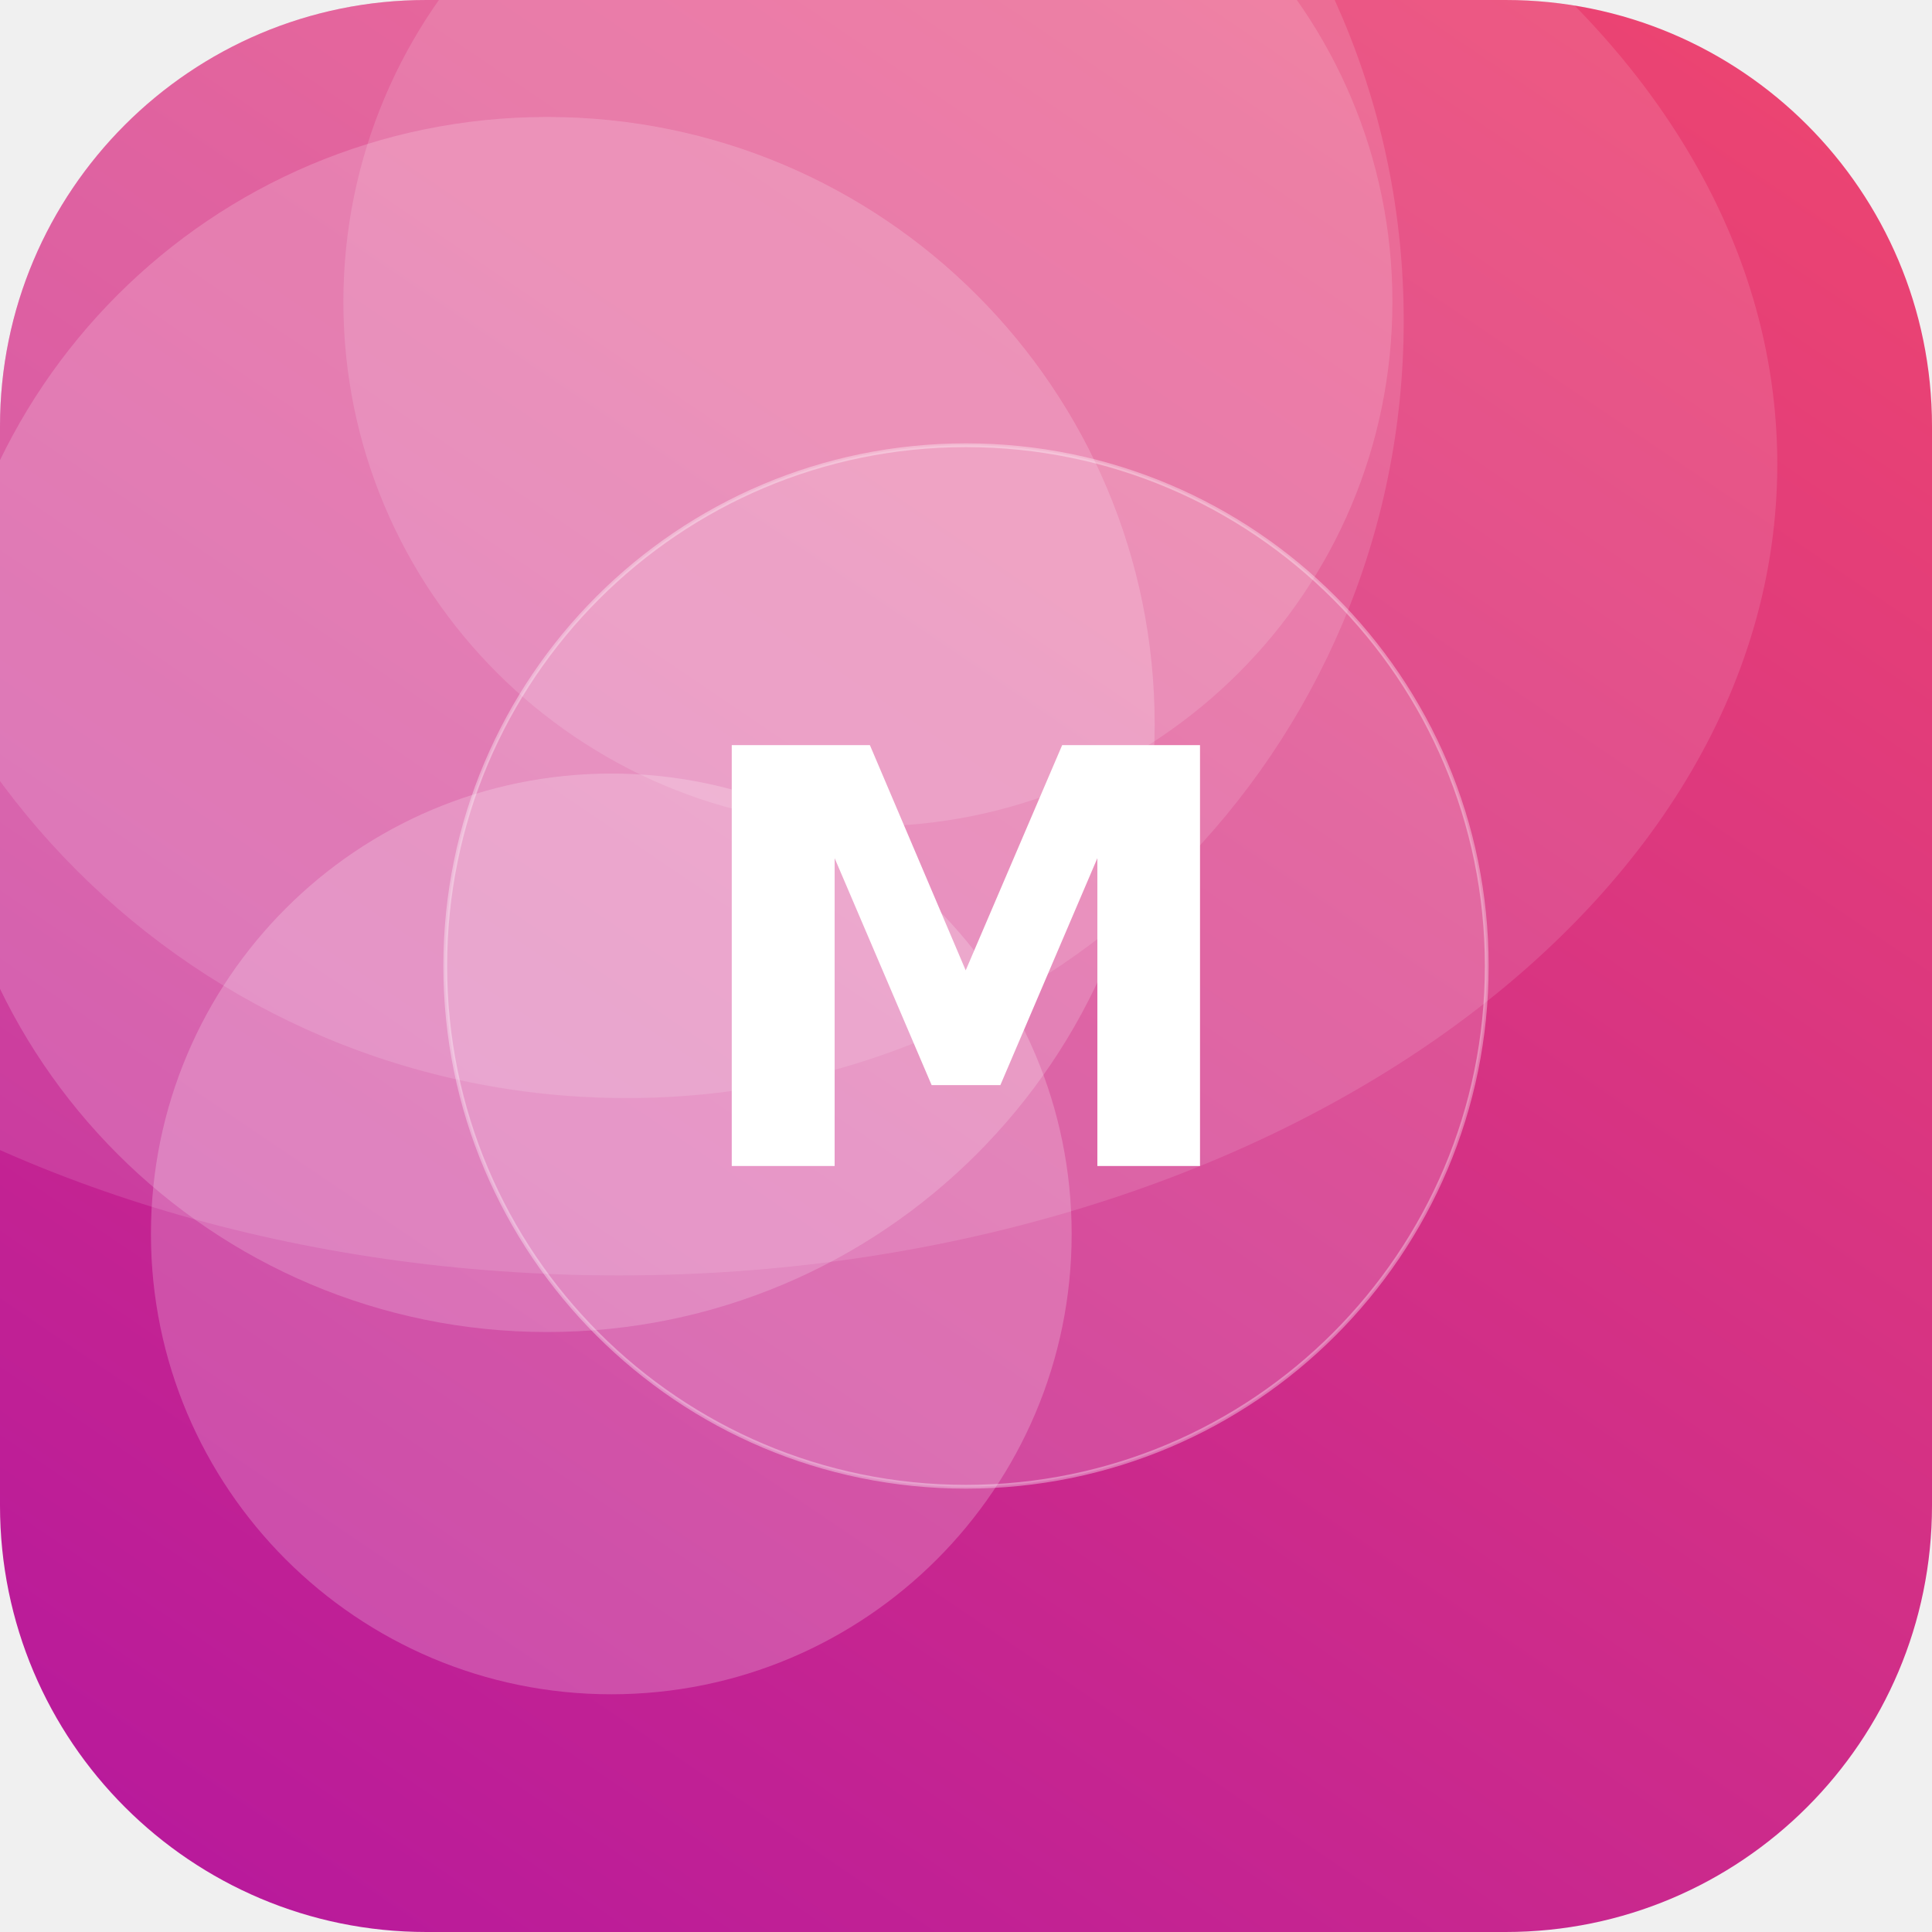
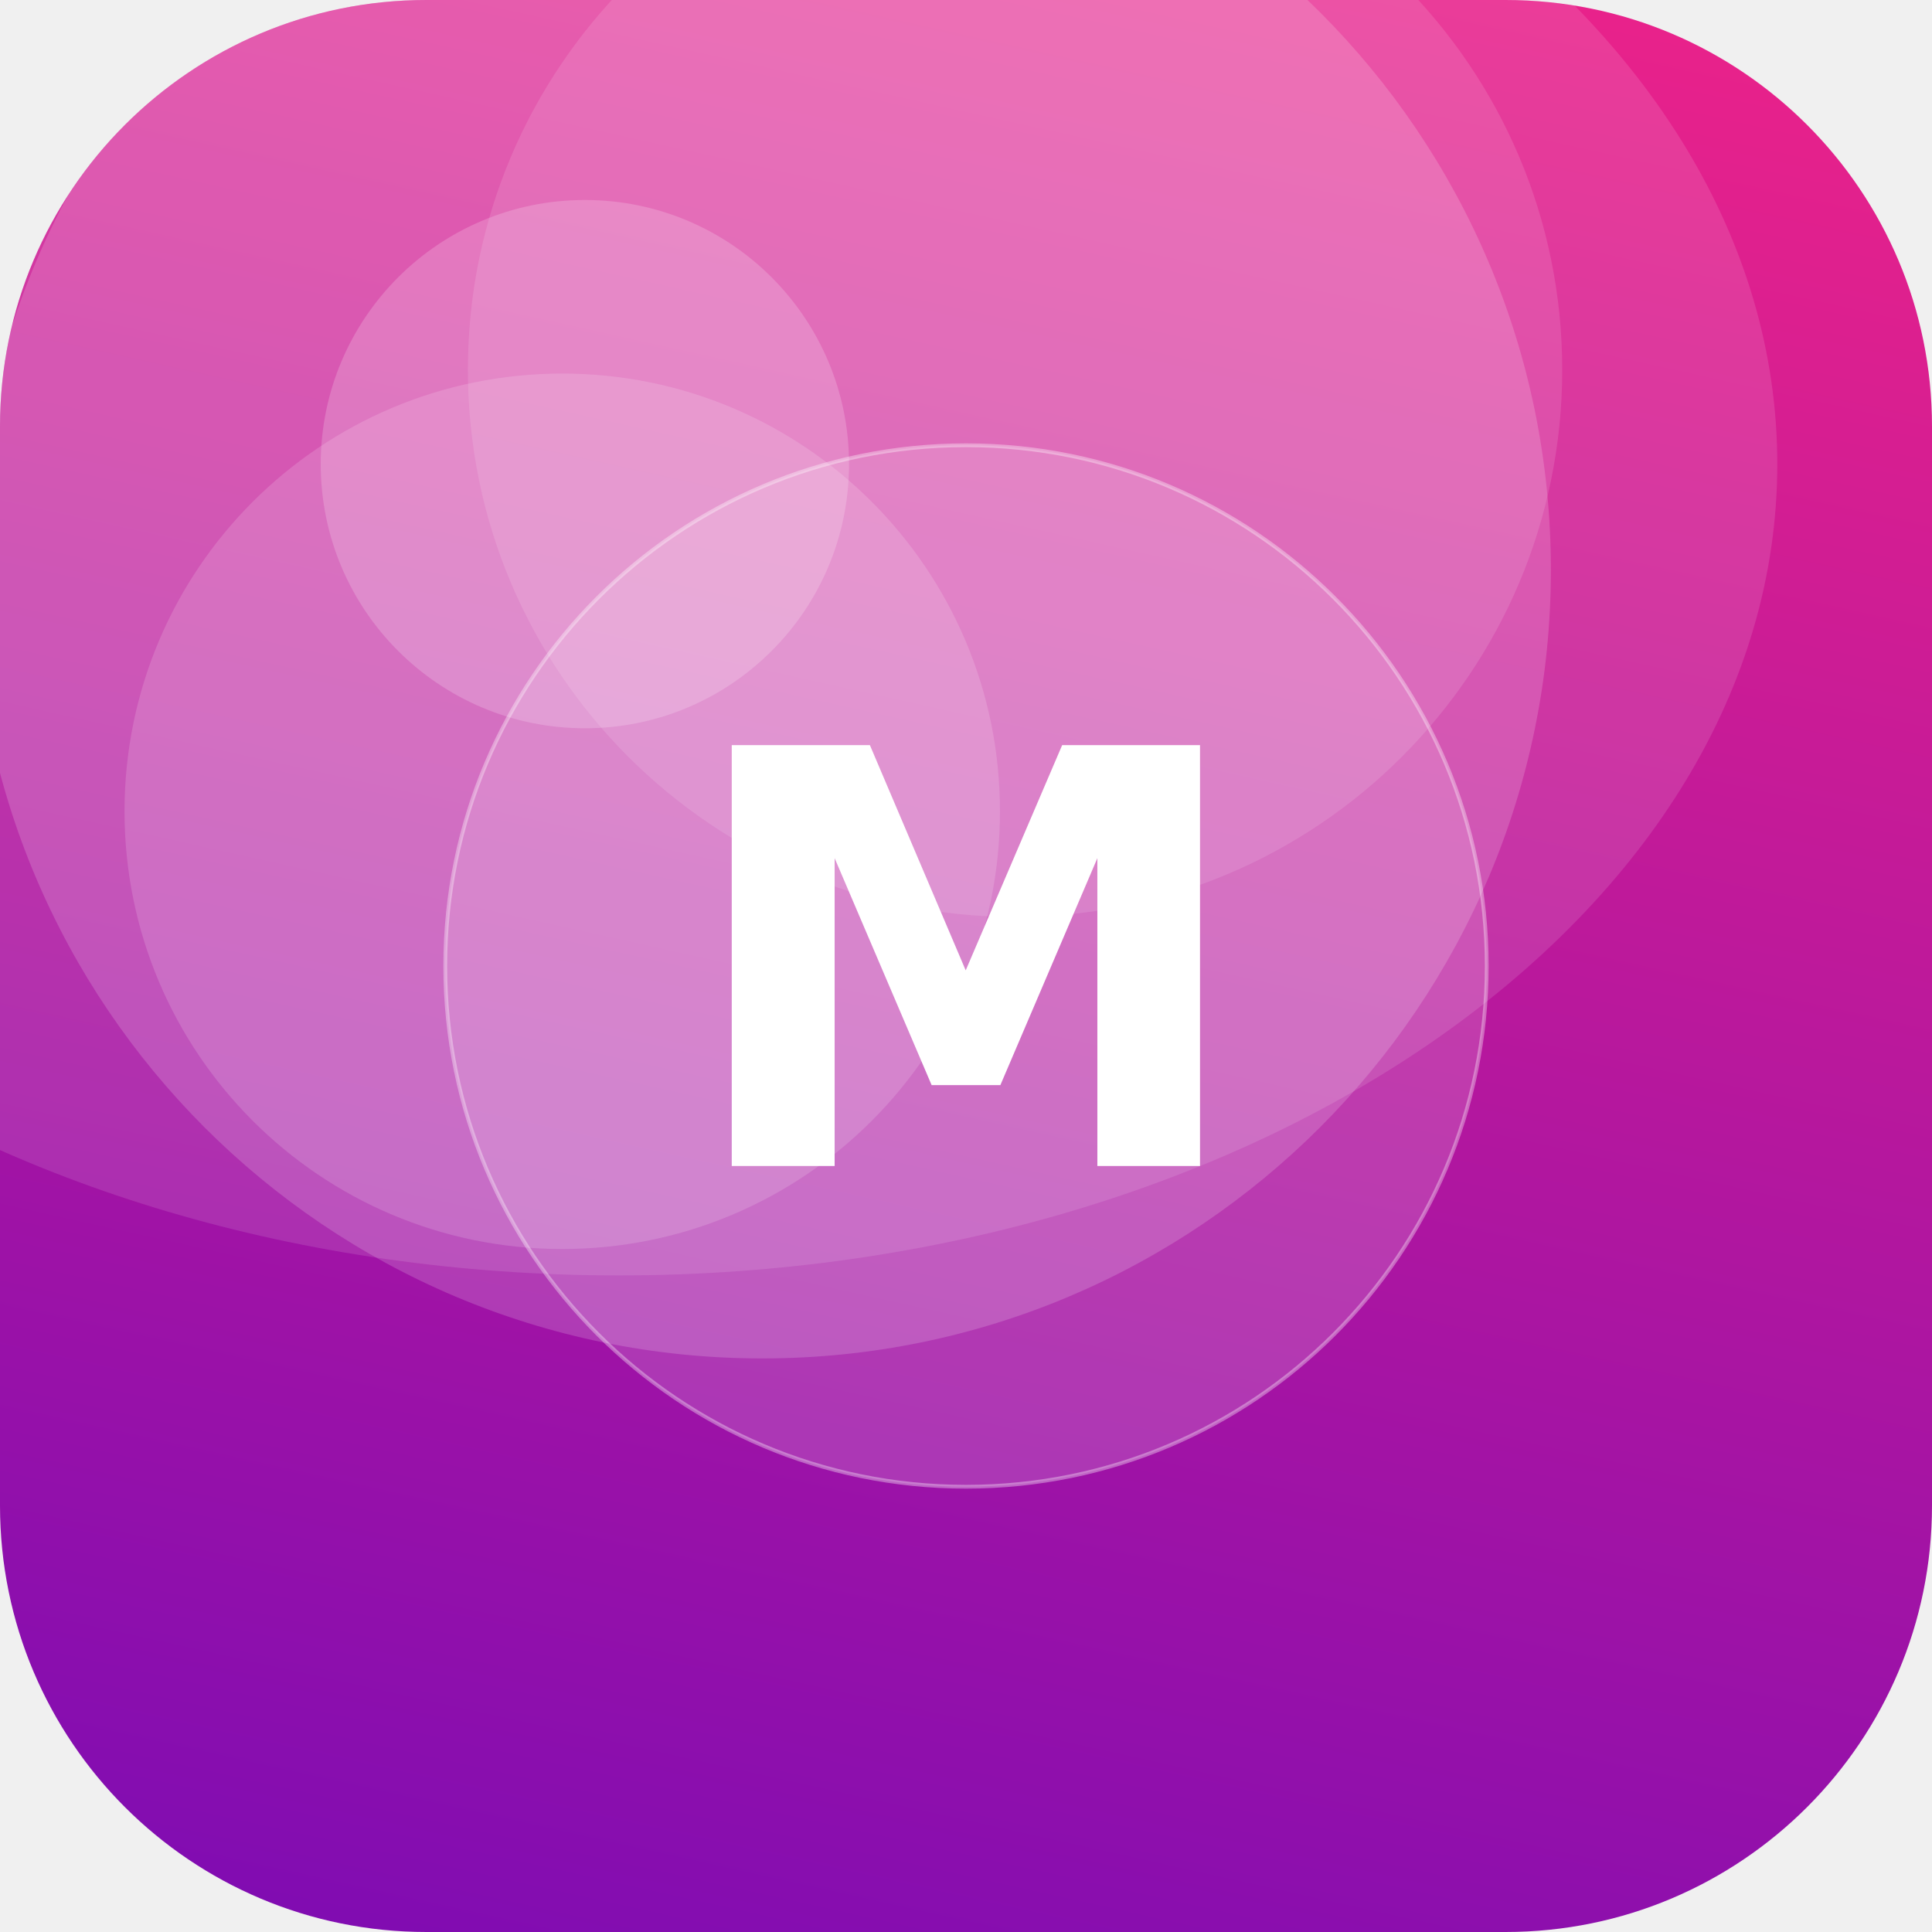
<svg xmlns="http://www.w3.org/2000/svg" width="512" height="512" viewBox="0 0 512 512">
  <defs>
-     <linearGradient id="g" x1="0" y1="0" x2="1" y2="1" gradientTransform="rotate(78 0.5 0.5)">
-       <stop offset="0" stop-color="#EF476F" />
-       <stop offset="1" stop-color="#B5179E" />
+     <linearGradient id="g" x1="0" y1="0" x2="1" y2="1" gradientTransform="rotate(58 0.5 0.5)">
+       <stop offset="0" stop-color="#F72585" />
+       <stop offset="1" stop-color="#7209B7" />
    </linearGradient>
    <clipPath id="c">
      <rect width="512" height="512" rx="113" />
    </clipPath>
  </defs>
  <g clip-path="url(#c)">
    <rect width="512" height="512" fill="url(#g)" />
-     <circle cx="166" cy="85" r="206" fill="#FFFFFF" fill-opacity="0.13" />
-     <circle cx="145" cy="192" r="161" fill="#FFFFFF" fill-opacity="0.18" />
-     <circle cx="230" cy="80" r="139" fill="#FFFFFF" fill-opacity="0.14" />
-     <circle cx="162" cy="327" r="122" fill="#FFFFFF" fill-opacity="0.21" />
+     <circle cx="202" cy="151" r="209" fill="#FFFFFF" fill-opacity="0.17" />
+     <circle cx="269" cy="98" r="145" fill="#FFFFFF" fill-opacity="0.12" />
+     <circle cx="155" cy="123" r="70" fill="#FFFFFF" fill-opacity="0.19" />
+     <circle cx="149" cy="215" r="116" fill="#FFFFFF" fill-opacity="0.15" />
    <ellipse cx="164" cy="123" rx="307" ry="215" fill="#FFFFFF" fill-opacity="0.12" />
    <circle cx="256" cy="256" r="138" fill="#FFFFFF" fill-opacity="0.16" stroke="#FFFFFF" stroke-opacity="0.35" />
    <text x="50%" y="50%" dy="53" text-anchor="middle" font-family="DejaVu Sans, Helvetica, Arial, sans-serif" font-weight="bold" font-size="153" fill="#FFFFFF">M</text>
  </g>
</svg>
